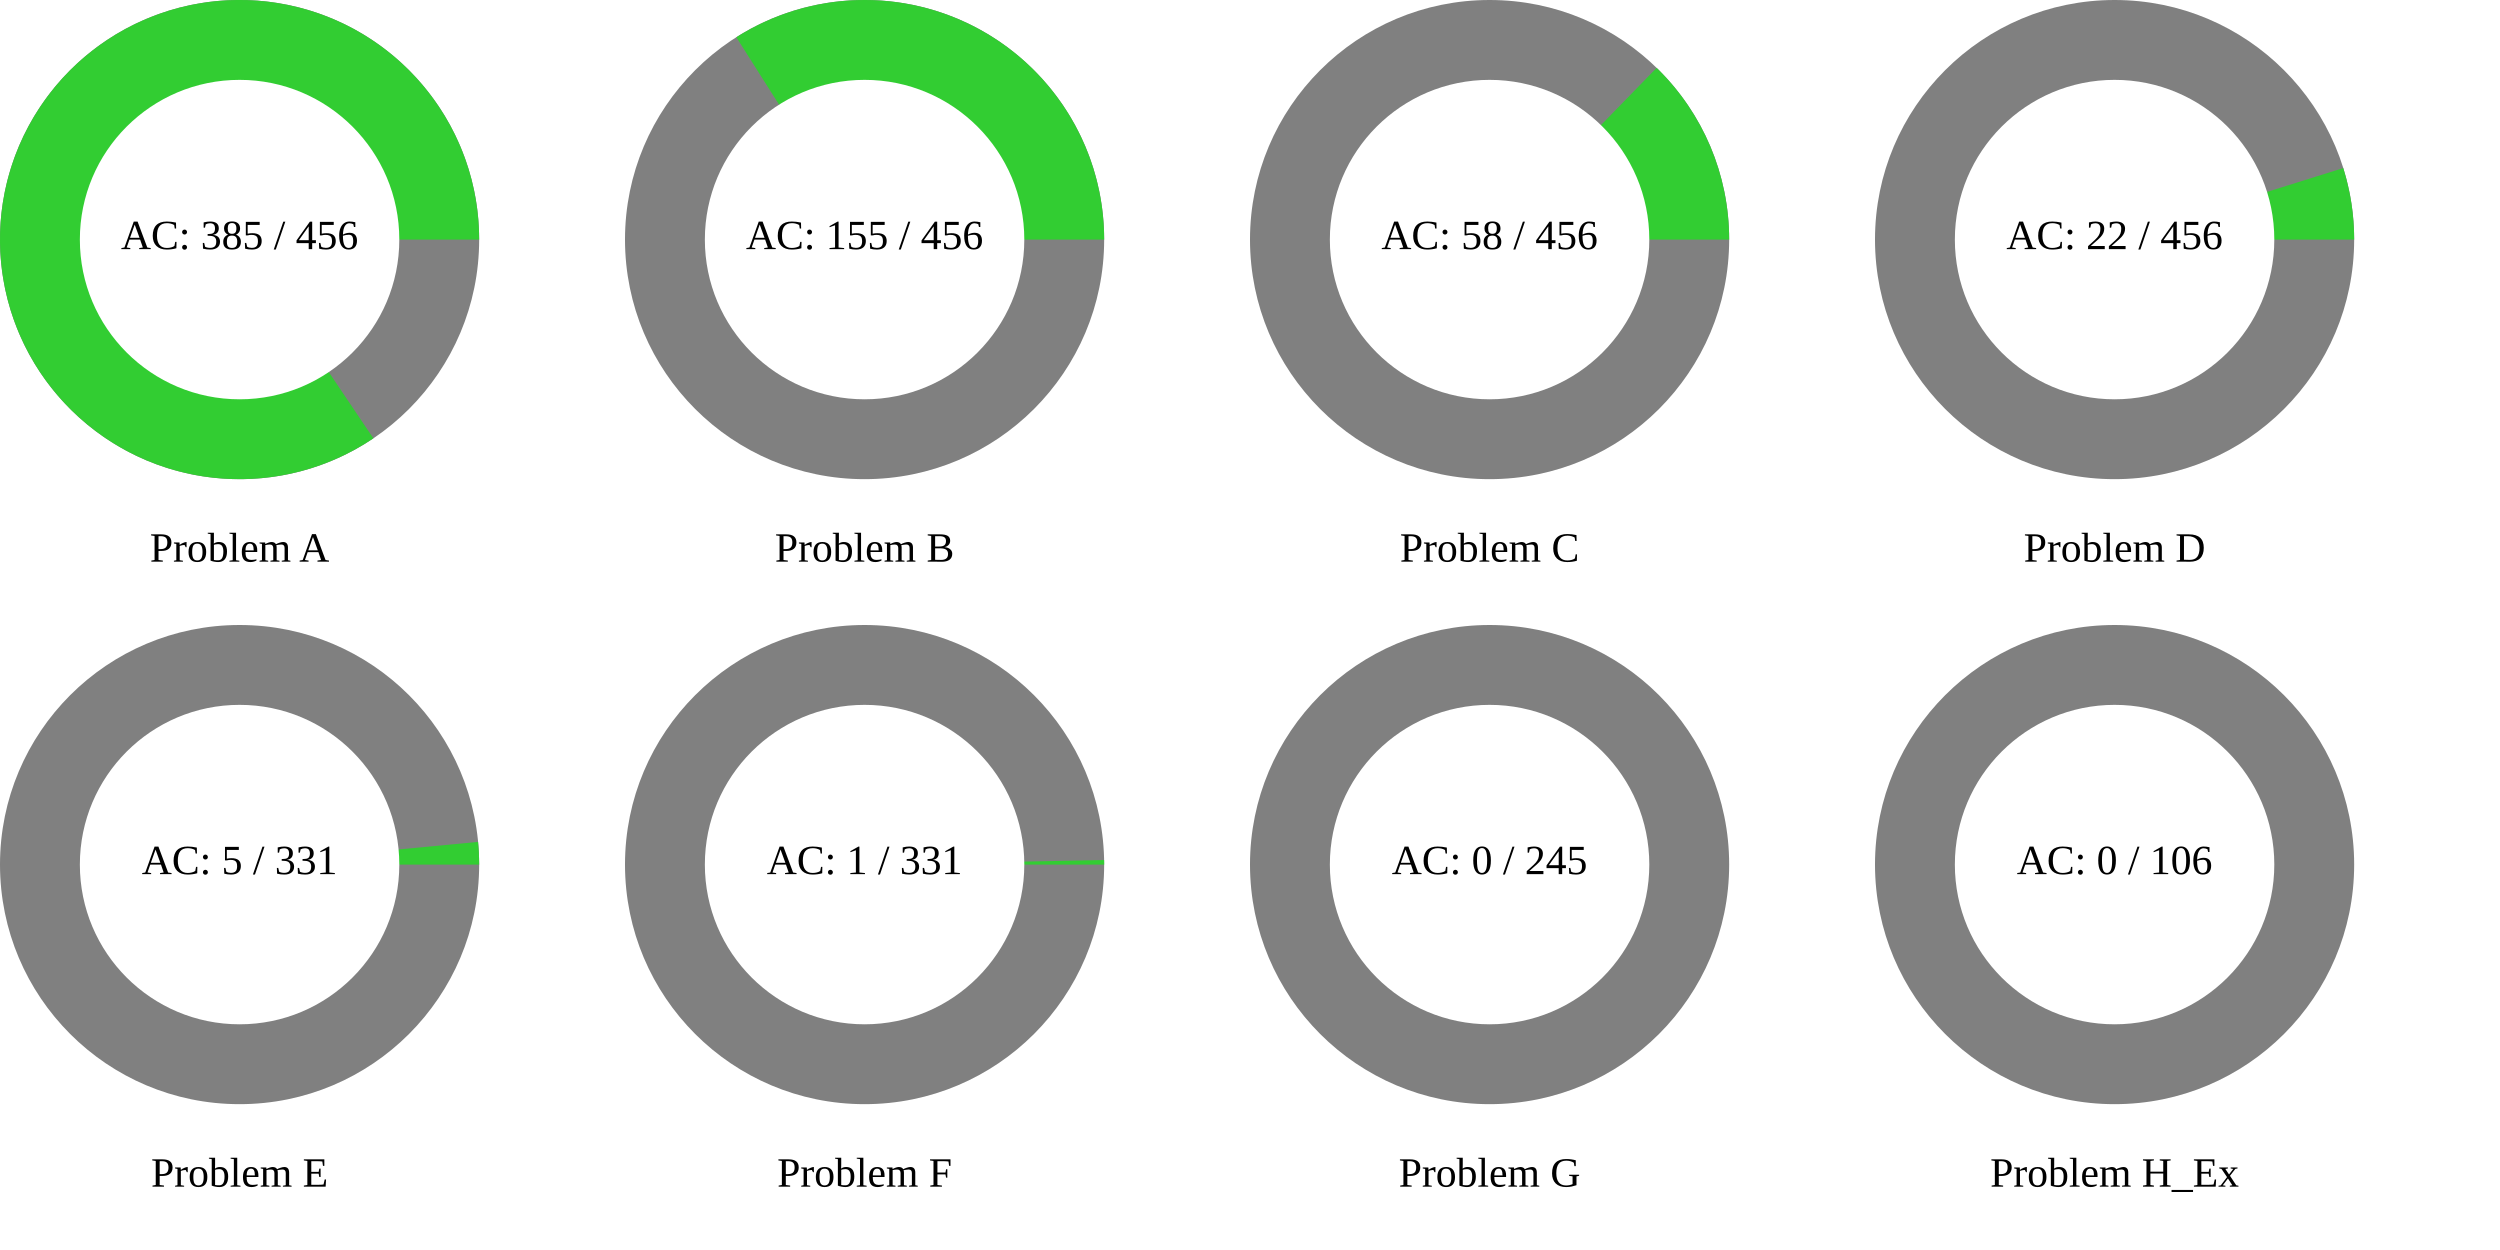
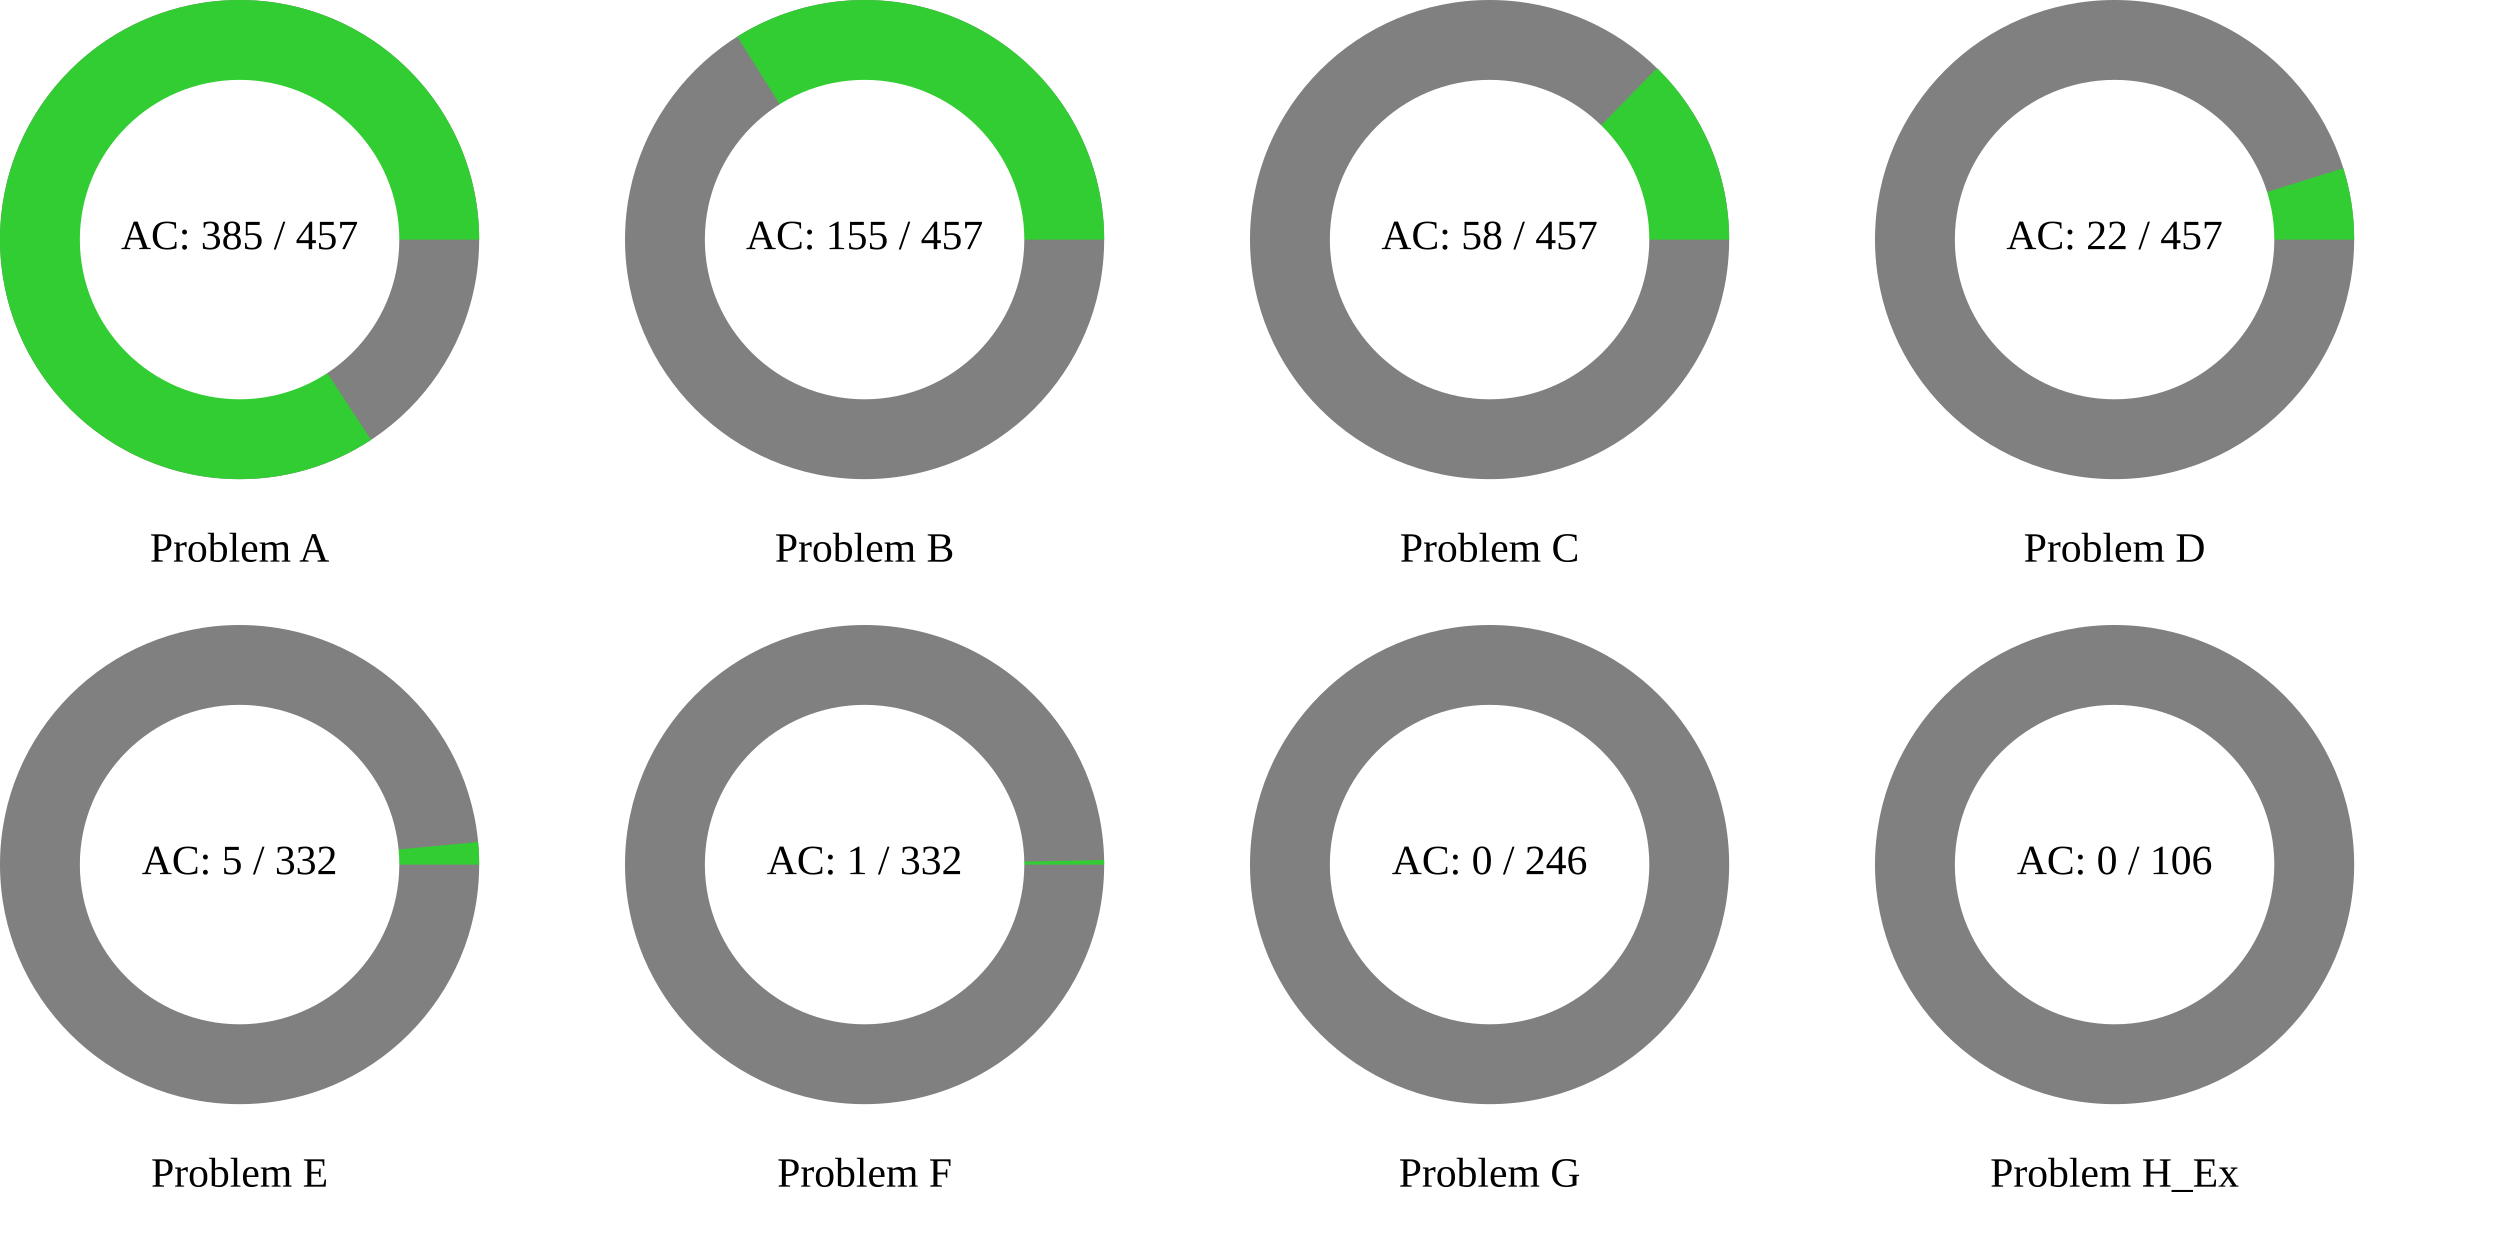
<svg xmlns="http://www.w3.org/2000/svg" width="1200" height="600" viewBox="0 0 1200 600">
  <rect x="0" y="0" width="1200" height="600" fill="rgb(255,255,255)" />
  <circle cx="115" cy="115" r="115" class="all-problem" fill="gray" />
-   <path d="M115,0A115,115,0,1,0,64.22,95.398L0,0Z" fill="rgb(50,205,50)" transform="translate(115, 115)" />
+   <path d="M115,0A115,115,0,1,0,63.108,96.137L0,0Z" fill="rgb(50,205,50)" transform="translate(115, 115)" />
  <circle cx="115" cy="115" r="76.667" fill="white" />
-   <text x="115" y="115" text-anchor="middle" dominant-baseline="middle" font-size="20px">AC: 385 / 456</text>
+   <text x="115" y="115" text-anchor="middle" dominant-baseline="middle" font-size="20px">AC: 385 / 457</text>
  <text x="115" y="265" text-anchor="middle" dominant-baseline="middle" font-size="20px">Problem A</text>
  <circle cx="415" cy="115" r="115" class="all-problem" fill="gray" />
-   <path d="M115,0A115,115,0,0,0,-61.567,-97.132L0,0Z" fill="rgb(50,205,50)" transform="translate(415, 115)" />
+   <path d="M115,0A115,115,0,0,0,-61.112,-97.418L0,0Z" fill="rgb(50,205,50)" transform="translate(415, 115)" />
  <circle cx="415" cy="115" r="76.667" fill="white" />
-   <text x="415" y="115" text-anchor="middle" dominant-baseline="middle" font-size="20px">AC: 155 / 456</text>
+   <text x="415" y="115" text-anchor="middle" dominant-baseline="middle" font-size="20px">AC: 155 / 457</text>
  <text x="415" y="265" text-anchor="middle" dominant-baseline="middle" font-size="20px">Problem B</text>
  <circle cx="715" cy="115" r="115" class="all-problem" fill="gray" />
-   <path d="M115,0A115,115,0,0,0,80.189,-82.43L0,0Z" fill="rgb(50,205,50)" transform="translate(715, 115)" />
+   <path d="M115,0A115,115,0,0,0,80.333,-82.29L0,0Z" fill="rgb(50,205,50)" transform="translate(715, 115)" />
  <circle cx="715" cy="115" r="76.667" fill="white" />
-   <text x="715" y="115" text-anchor="middle" dominant-baseline="middle" font-size="20px">AC: 58 / 456</text>
+   <text x="715" y="115" text-anchor="middle" dominant-baseline="middle" font-size="20px">AC: 58 / 457</text>
  <text x="715" y="265" text-anchor="middle" dominant-baseline="middle" font-size="20px">Problem C</text>
  <circle cx="1015" cy="115" r="115" class="all-problem" fill="gray" />
-   <path d="M115,0A115,115,0,0,0,109.757,-34.329L0,0Z" fill="rgb(50,205,50)" transform="translate(1015, 115)" />
+   <path d="M115,0A115,115,0,0,0,109.779,-34.256L0,0Z" fill="rgb(50,205,50)" transform="translate(1015, 115)" />
  <circle cx="1015" cy="115" r="76.667" fill="white" />
-   <text x="1015" y="115" text-anchor="middle" dominant-baseline="middle" font-size="20px">AC: 22 / 456</text>
+   <text x="1015" y="115" text-anchor="middle" dominant-baseline="middle" font-size="20px">AC: 22 / 457</text>
  <text x="1015" y="265" text-anchor="middle" dominant-baseline="middle" font-size="20px">Problem D</text>
  <circle cx="115" cy="415" r="115" class="all-problem" fill="gray" />
-   <path d="M115,0A115,115,0,0,0,114.482,-10.899L0,0Z" fill="rgb(50,205,50)" transform="translate(115, 415)" />
+   <path d="M115,0A115,115,0,0,0,114.486,-10.866L0,0Z" fill="rgb(50,205,50)" transform="translate(115, 415)" />
  <circle cx="115" cy="415" r="76.667" fill="white" />
-   <text x="115" y="415" text-anchor="middle" dominant-baseline="middle" font-size="20px">AC: 5 / 331</text>
+   <text x="115" y="415" text-anchor="middle" dominant-baseline="middle" font-size="20px">AC: 5 / 332</text>
  <text x="115" y="565" text-anchor="middle" dominant-baseline="middle" font-size="20px">Problem E</text>
  <circle cx="415" cy="415" r="115" class="all-problem" fill="gray" />
-   <path d="M115,0A115,115,0,0,0,114.979,-2.183L0,0Z" fill="rgb(50,205,50)" transform="translate(415, 415)" />
+   <path d="M115,0A115,115,0,0,0,114.979,-2.176L0,0Z" fill="rgb(50,205,50)" transform="translate(415, 415)" />
  <circle cx="415" cy="415" r="76.667" fill="white" />
-   <text x="415" y="415" text-anchor="middle" dominant-baseline="middle" font-size="20px">AC: 1 / 331</text>
+   <text x="415" y="415" text-anchor="middle" dominant-baseline="middle" font-size="20px">AC: 1 / 332</text>
  <text x="415" y="565" text-anchor="middle" dominant-baseline="middle" font-size="20px">Problem F</text>
  <circle cx="715" cy="415" r="115" class="all-problem" fill="gray" />
  <path d="M115,0L0,0Z" fill="rgb(50,205,50)" transform="translate(715, 415)" />
  <circle cx="715" cy="415" r="76.667" fill="white" />
-   <text x="715" y="415" text-anchor="middle" dominant-baseline="middle" font-size="20px">AC: 0 / 245</text>
+   <text x="715" y="415" text-anchor="middle" dominant-baseline="middle" font-size="20px">AC: 0 / 246</text>
  <text x="715" y="565" text-anchor="middle" dominant-baseline="middle" font-size="20px">Problem G</text>
  <circle cx="1015" cy="415" r="115" class="all-problem" fill="gray" />
  <path d="M115,0L0,0Z" fill="rgb(50,205,50)" transform="translate(1015, 415)" />
  <circle cx="1015" cy="415" r="76.667" fill="white" />
  <text x="1015" y="415" text-anchor="middle" dominant-baseline="middle" font-size="20px">AC: 0 / 106</text>
  <text x="1015" y="565" text-anchor="middle" dominant-baseline="middle" font-size="20px">Problem H_Ex</text>
</svg>
